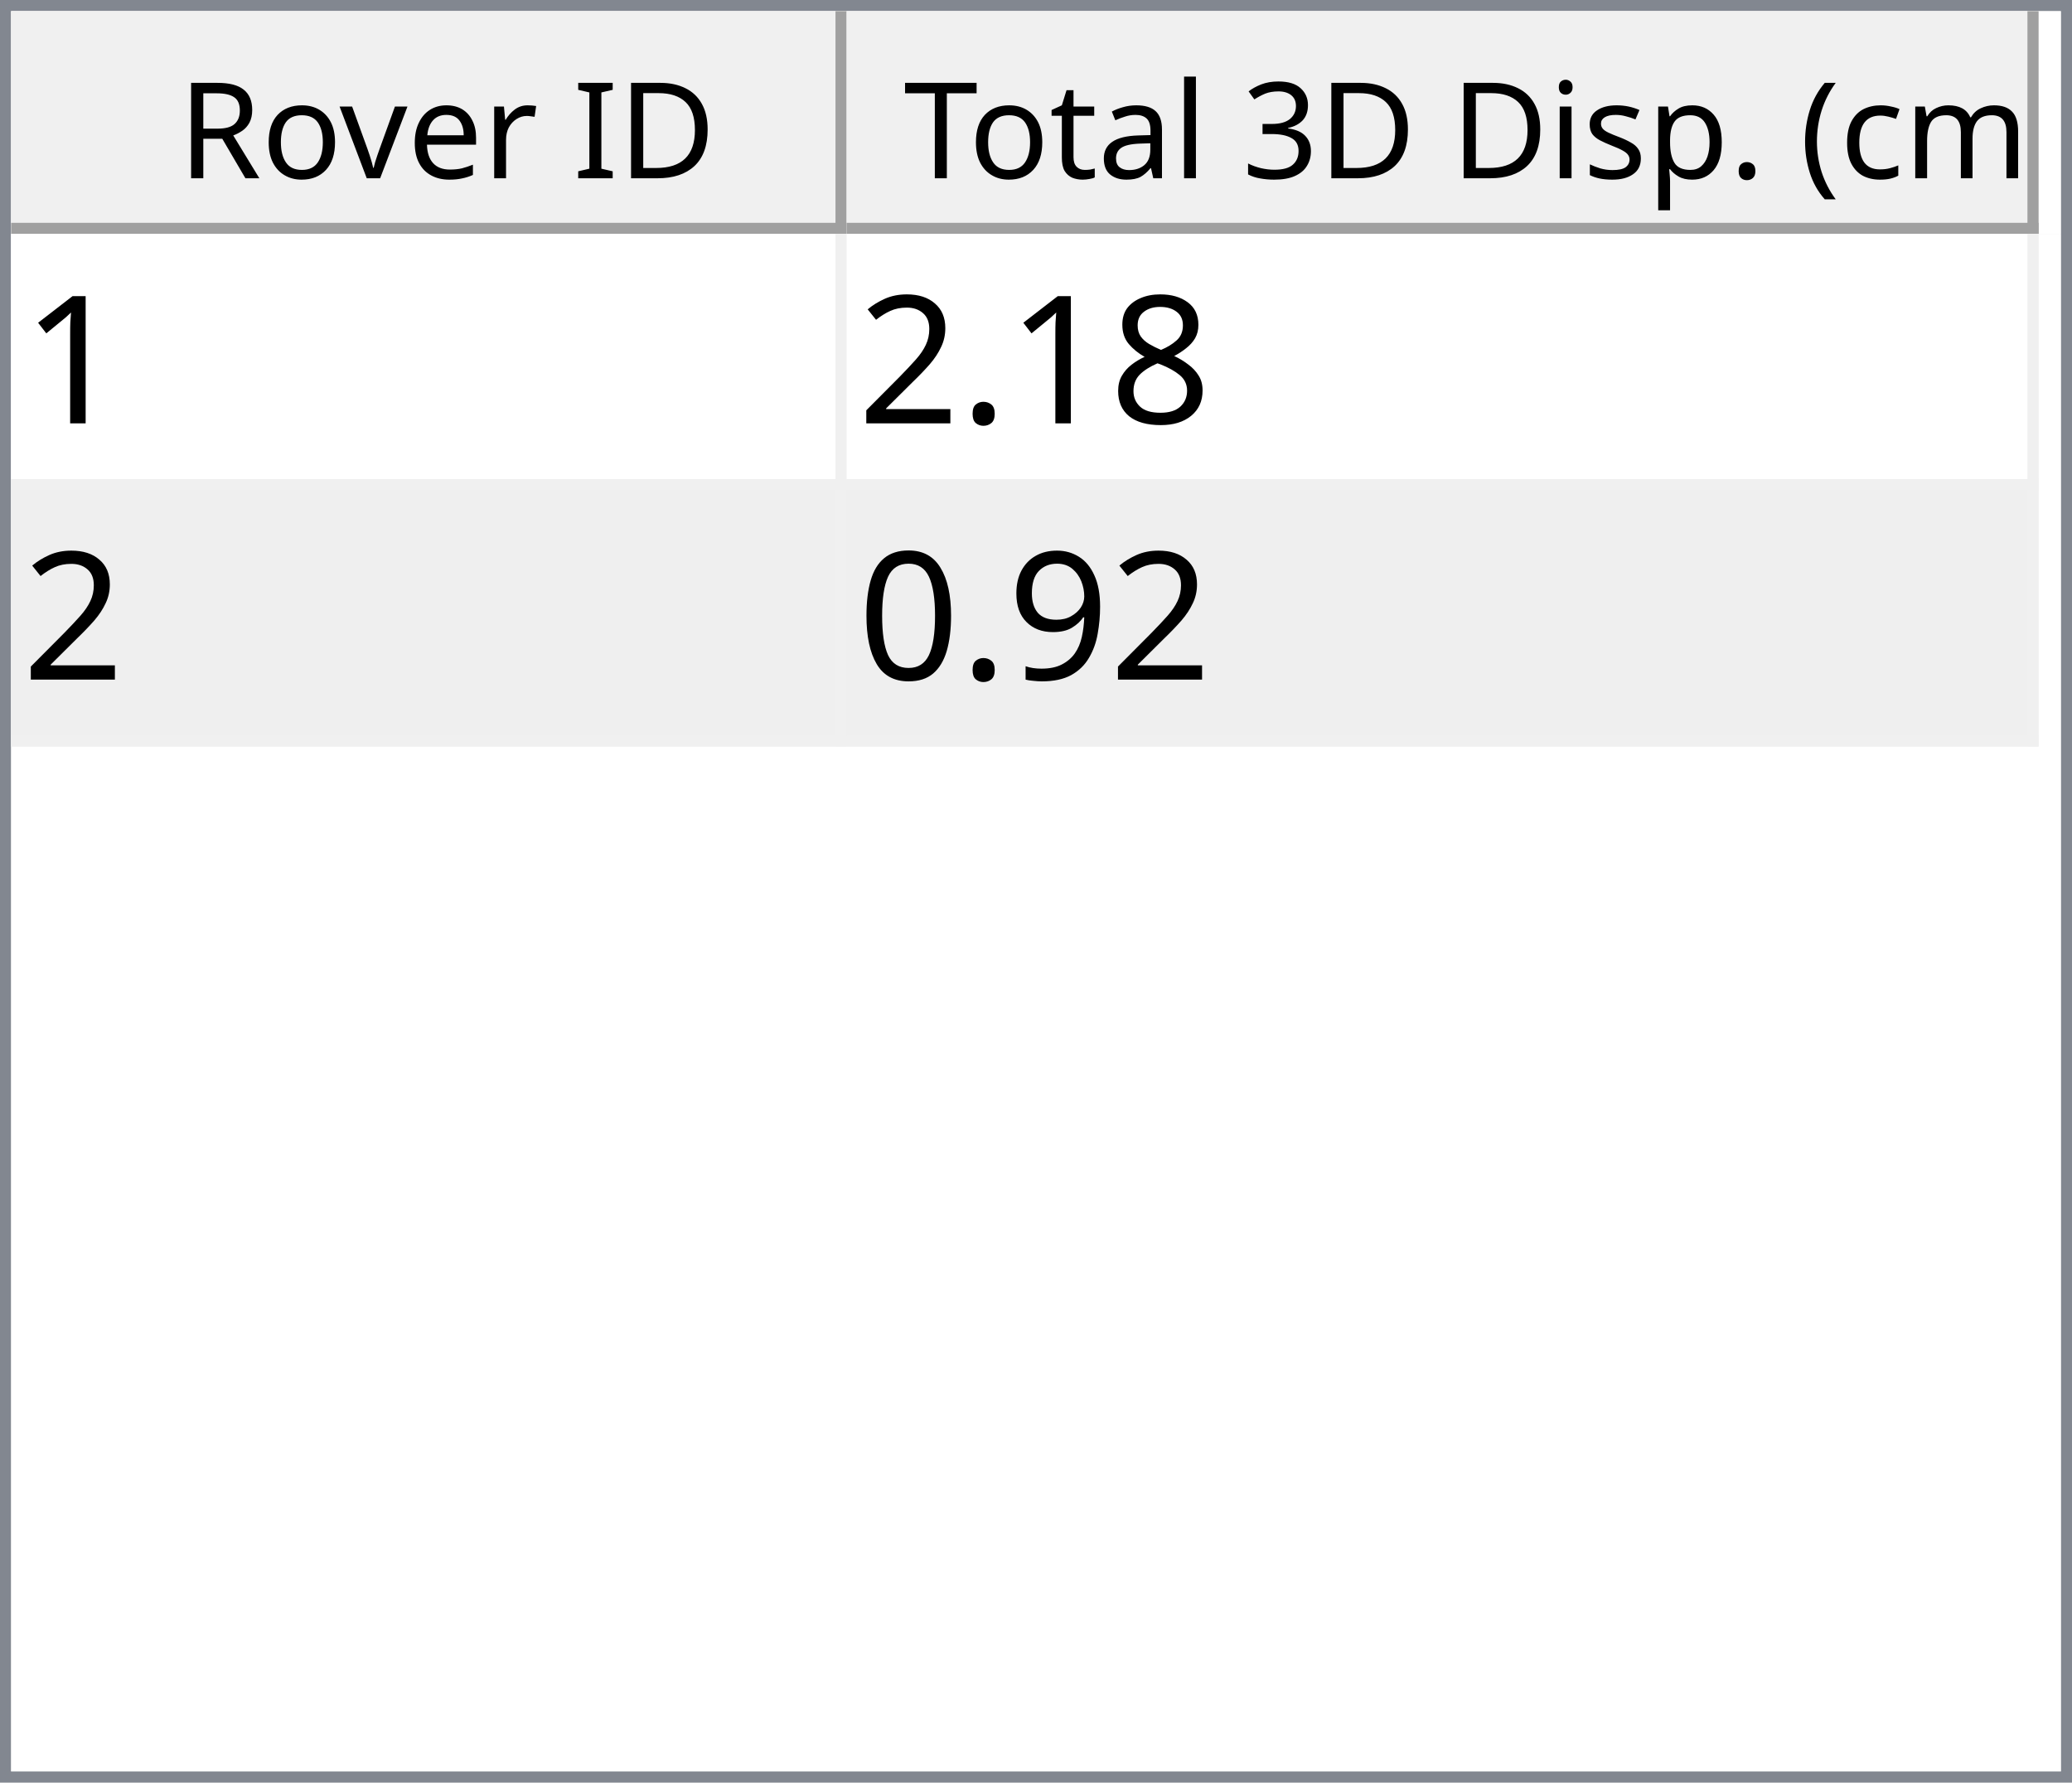
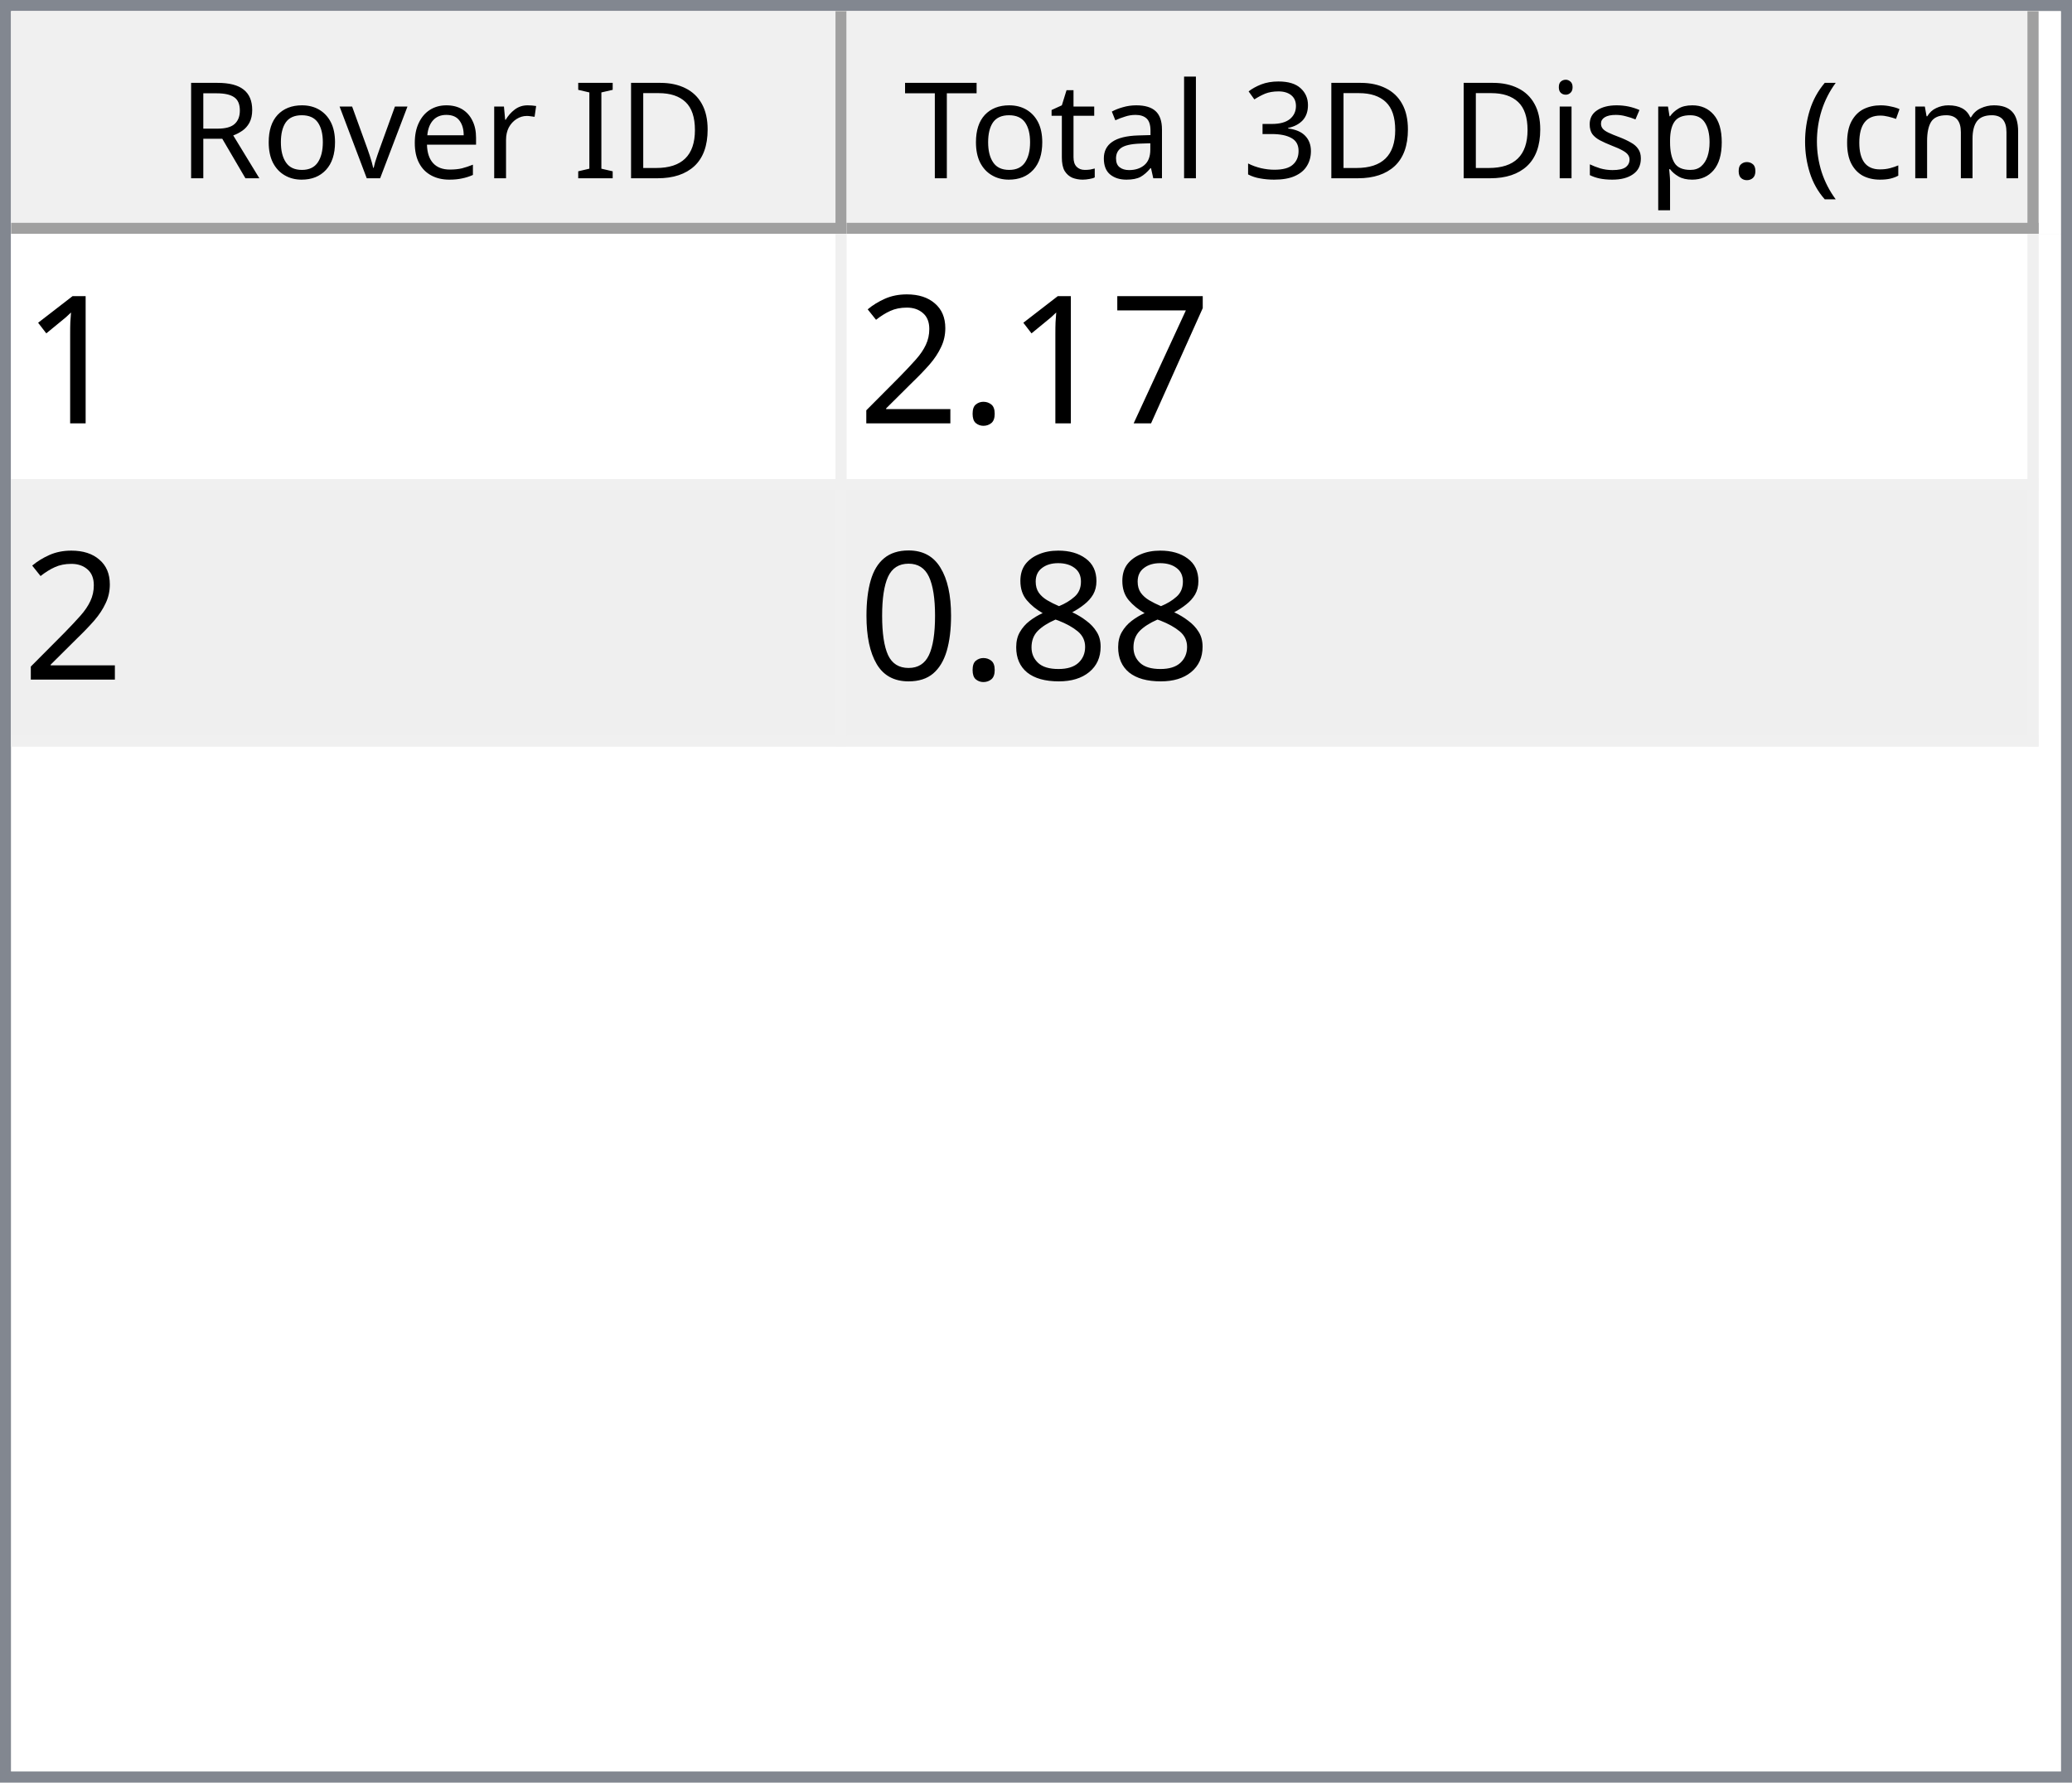
<svg xmlns="http://www.w3.org/2000/svg" style="fill-opacity:1; color-rendering:auto; color-interpolation:auto; text-rendering:auto; stroke:black; stroke-linecap:square; stroke-miterlimit:10; shape-rendering:auto; stroke-opacity:1; fill:black; stroke-dasharray:none; font-weight:normal; stroke-width:1; font-family:'Dialog'; font-style:normal; stroke-linejoin:miter; font-size:12px; stroke-dashoffset:0; image-rendering:auto;" width="186" height="160">
  <defs id="genericDefs" />
  <g>
    <defs id="defs1">
      <clipPath clipPathUnits="userSpaceOnUse" id="clipPath1">
        <path d="M0 0 L186 0 L186 160 L0 160 L0 0 Z" />
      </clipPath>
      <clipPath clipPathUnits="userSpaceOnUse" id="clipPath2">
        <path d="M0 0 L0 160 L186 160 L186 0 Z" />
      </clipPath>
      <clipPath clipPathUnits="userSpaceOnUse" id="clipPath3">
        <path d="M0 0 L0 20 L184 20 L184 0 Z" />
      </clipPath>
      <clipPath clipPathUnits="userSpaceOnUse" id="clipPath4">
        <path d="M0 0 L0 20 L75 20 L75 0 Z" />
      </clipPath>
      <clipPath clipPathUnits="userSpaceOnUse" id="clipPath5">
        <path d="M1 1 L1 19 L74 19 L74 1 Z" />
      </clipPath>
      <clipPath clipPathUnits="userSpaceOnUse" id="clipPath6">
        <path d="M0 0 L0 18 L73 18 L73 0 Z" />
      </clipPath>
      <clipPath clipPathUnits="userSpaceOnUse" id="clipPath7">
        <path d="M-0.5 -0.5 L-0.5 19.5 L74.5 19.5 L74.5 -0.5 Z" />
      </clipPath>
      <clipPath clipPathUnits="userSpaceOnUse" id="clipPath8">
        <path d="M0 0 L0 20 L107 20 L107 0 Z" />
      </clipPath>
      <clipPath clipPathUnits="userSpaceOnUse" id="clipPath9">
        <path d="M1 1 L1 19 L106 19 L106 1 Z" />
      </clipPath>
      <clipPath clipPathUnits="userSpaceOnUse" id="clipPath10">
        <path d="M0 0 L0 18 L105 18 L105 0 Z" />
      </clipPath>
      <clipPath clipPathUnits="userSpaceOnUse" id="clipPath11">
        <path d="M-0.5 -0.5 L-0.5 19.5 L106.5 19.5 L106.5 -0.5 Z" />
      </clipPath>
      <clipPath clipPathUnits="userSpaceOnUse" id="clipPath12">
        <path d="M0 0 L0 138 L184 138 L184 0 Z" />
      </clipPath>
      <clipPath clipPathUnits="userSpaceOnUse" id="clipPath13">
        <path d="M0 0 L0 46 L182 46 L182 0 Z" />
      </clipPath>
      <clipPath clipPathUnits="userSpaceOnUse" id="clipPath14">
        <path d="M-0.5 -0.5 L-0.5 45.5 L181.5 45.5 L181.5 -0.5 Z" />
      </clipPath>
      <clipPath clipPathUnits="userSpaceOnUse" id="clipPath15">
        <path d="M0 0 L0 22 L74 22 L74 0 Z" />
      </clipPath>
      <clipPath clipPathUnits="userSpaceOnUse" id="clipPath16">
        <path d="M0 0 L0 22 L106 22 L106 0 Z" />
      </clipPath>
      <font horiz-adv-x="64.551" id="font1">
        <font-face ascent="107.91" descent="25.098" units-per-em="100" style="font-style:normal; font-family:Segoe UI; font-weight:normal;" />
        <missing-glyph horiz-adv-x="64.551" d="M8.109 0 L8.109 68.266 L56.453 68.266 L56.453 0 L8.109 0 ZM15.328 7.234 L49.219 7.234 L49.219 61.031 L15.328 61.031 L15.328 7.234 Z" />
        <glyph unicode="D" horiz-adv-x="70.117" d="M9.188 0 L9.188 70.016 L28.516 70.016 Q65.531 70.016 65.531 35.891 Q65.531 19.672 55.25 9.836 Q44.969 0 27.734 0 L9.188 0 ZM17.391 62.594 L17.391 7.422 L27.828 7.422 Q41.609 7.422 49.273 14.797 Q56.938 22.172 56.938 35.688 Q56.938 62.594 28.328 62.594 L17.391 62.594 Z" />
        <glyph unicode="I" horiz-adv-x="26.611" d="M17.391 0 L9.188 0 L9.188 70.016 L17.391 70.016 L17.391 0 Z" />
        <glyph unicode=" " horiz-adv-x="27.393" d="" />
        <glyph unicode="r" horiz-adv-x="34.766" d="M34.188 41.891 Q32.078 43.5 28.125 43.5 Q23 43.5 19.555 38.672 Q16.109 33.844 16.109 25.484 L16.109 0 L8.109 0 L8.109 50 L16.109 50 L16.109 39.703 L16.312 39.703 Q18.016 44.969 21.531 47.922 Q25.047 50.875 29.391 50.875 Q32.516 50.875 34.188 50.203 L34.188 41.891 Z" />
        <glyph unicode="e" horiz-adv-x="52.295" d="M48.297 23 L12.984 23 Q13.188 14.656 17.484 10.109 Q21.781 5.562 29.297 5.562 Q37.75 5.562 44.828 11.141 L44.828 3.609 Q38.234 -1.172 27.391 -1.172 Q16.797 -1.172 10.742 5.641 Q4.688 12.453 4.688 24.812 Q4.688 36.469 11.305 43.82 Q17.922 51.172 27.734 51.172 Q37.547 51.172 42.922 44.828 Q48.297 38.484 48.297 27.203 L48.297 23 ZM40.094 29.781 Q40.047 36.719 36.75 40.578 Q33.453 44.438 27.594 44.438 Q21.922 44.438 17.969 40.383 Q14.016 36.328 13.094 29.781 L40.094 29.781 Z" />
        <glyph unicode="v" horiz-adv-x="47.9" d="M47.406 50 L27.484 0 L19.625 0 L0.688 50 L9.469 50 L22.172 13.672 Q23.578 9.672 23.922 6.688 L24.125 6.688 Q24.609 10.453 25.688 13.484 L38.969 50 L47.406 50 Z" />
        <glyph unicode="o" horiz-adv-x="58.594" d="M29 -1.172 Q17.922 -1.172 11.305 5.836 Q4.688 12.844 4.688 24.422 Q4.688 37.016 11.57 44.094 Q18.453 51.172 30.172 51.172 Q41.359 51.172 47.633 44.289 Q53.906 37.406 53.906 25.203 Q53.906 13.234 47.141 6.031 Q40.375 -1.172 29 -1.172 ZM29.594 44.438 Q21.875 44.438 17.383 39.188 Q12.891 33.938 12.891 24.703 Q12.891 15.828 17.43 10.695 Q21.969 5.562 29.594 5.562 Q37.359 5.562 41.531 10.594 Q45.703 15.625 45.703 24.906 Q45.703 34.281 41.531 39.359 Q37.359 44.438 29.594 44.438 Z" />
        <glyph unicode="R" horiz-adv-x="59.814" d="M59.375 0 L49.609 0 L37.891 19.625 Q36.281 22.359 34.766 24.289 Q33.25 26.219 31.664 27.438 Q30.078 28.656 28.25 29.219 Q26.422 29.781 24.125 29.781 L17.391 29.781 L17.391 0 L9.188 0 L9.188 70.016 L30.078 70.016 Q34.672 70.016 38.555 68.867 Q42.438 67.719 45.289 65.375 Q48.141 63.031 49.758 59.547 Q51.375 56.062 51.375 51.375 Q51.375 47.703 50.273 44.656 Q49.172 41.609 47.148 39.211 Q45.125 36.812 42.266 35.133 Q39.406 33.453 35.844 32.516 L35.844 32.328 Q37.594 31.547 38.891 30.547 Q40.188 29.547 41.359 28.18 Q42.531 26.812 43.68 25.078 Q44.828 23.344 46.234 21.047 L59.375 0 ZM17.391 62.594 L17.391 37.203 L28.516 37.203 Q31.594 37.203 34.203 38.133 Q36.812 39.062 38.719 40.797 Q40.625 42.531 41.703 45.047 Q42.781 47.562 42.781 50.688 Q42.781 56.297 39.141 59.445 Q35.5 62.594 28.609 62.594 L17.391 62.594 Z" />
        <glyph unicode=")" horiz-adv-x="30.176" d="M8.297 -15.922 L1.172 -15.922 Q16.406 2.344 16.406 26.812 Q16.406 51.469 1.078 70.016 L8.297 70.016 Q23.531 52.156 23.531 26.703 Q23.531 1.375 8.297 -15.922 Z" />
        <glyph unicode="m" horiz-adv-x="86.133" d="M79.109 0 L71.094 0 L71.094 28.719 Q71.094 37.016 68.531 40.727 Q65.969 44.438 59.906 44.438 Q54.781 44.438 51.195 39.75 Q47.609 35.062 47.609 28.516 L47.609 0 L39.594 0 L39.594 29.688 Q39.594 44.438 28.219 44.438 Q22.953 44.438 19.531 40.016 Q16.109 35.594 16.109 28.516 L16.109 0 L8.109 0 L8.109 50 L16.109 50 L16.109 42.094 L16.312 42.094 Q21.625 51.172 31.844 51.172 Q36.969 51.172 40.773 48.312 Q44.578 45.453 46 40.828 Q51.562 51.172 62.594 51.172 Q79.109 51.172 79.109 30.812 L79.109 0 Z" />
        <glyph unicode="c" horiz-adv-x="46.191" d="M42.188 2.297 Q36.422 -1.172 28.516 -1.172 Q17.828 -1.172 11.258 5.789 Q4.688 12.75 4.688 23.828 Q4.688 36.188 11.766 43.68 Q18.844 51.172 30.672 51.172 Q37.25 51.172 42.281 48.734 L42.281 40.531 Q36.719 44.438 30.375 44.438 Q22.703 44.438 17.797 38.945 Q12.891 33.453 12.891 24.516 Q12.891 15.719 17.508 10.641 Q22.125 5.562 29.891 5.562 Q36.422 5.562 42.188 9.906 L42.188 2.297 Z" />
        <glyph unicode="(" horiz-adv-x="30.176" d="M29.109 -15.922 L21.969 -15.922 Q6.844 1.375 6.844 26.703 Q6.844 52.156 21.969 70.016 L29.203 70.016 Q13.875 51.469 13.875 26.812 Q13.875 2.344 29.109 -15.922 Z" />
        <glyph unicode="." horiz-adv-x="21.68" d="M10.891 -1.078 Q8.641 -1.078 7.055 0.539 Q5.469 2.156 5.469 4.391 Q5.469 6.641 7.055 8.273 Q8.641 9.906 10.891 9.906 Q13.188 9.906 14.797 8.273 Q16.406 6.641 16.406 4.391 Q16.406 2.156 14.797 0.539 Q13.188 -1.078 10.891 -1.078 Z" />
        <glyph unicode="p" horiz-adv-x="58.789" d="M16.312 7.234 L16.109 7.234 L16.109 -23 L8.109 -23 L8.109 50 L16.109 50 L16.109 41.219 L16.312 41.219 Q22.219 51.172 33.594 51.172 Q43.266 51.172 48.688 44.461 Q54.109 37.75 54.109 26.469 Q54.109 13.922 48 6.375 Q41.891 -1.172 31.297 -1.172 Q21.578 -1.172 16.312 7.234 ZM16.109 27.391 L16.109 20.406 Q16.109 14.203 20.141 9.883 Q24.172 5.562 30.375 5.562 Q37.641 5.562 41.773 11.133 Q45.906 16.703 45.906 26.609 Q45.906 34.969 42.047 39.703 Q38.188 44.438 31.594 44.438 Q24.609 44.438 20.359 39.578 Q16.109 34.719 16.109 27.391 Z" />
        <glyph unicode="s" horiz-adv-x="42.432" d="M5.078 1.812 L5.078 10.406 Q11.625 5.562 19.484 5.562 Q30.031 5.562 30.031 12.594 Q30.031 14.594 29.125 15.992 Q28.219 17.391 26.68 18.461 Q25.141 19.531 23.07 20.383 Q21 21.234 18.609 22.172 Q15.281 23.484 12.766 24.828 Q10.25 26.172 8.57 27.859 Q6.891 29.547 6.031 31.695 Q5.172 33.844 5.172 36.719 Q5.172 40.234 6.789 42.945 Q8.406 45.656 11.086 47.484 Q13.766 49.312 17.211 50.242 Q20.656 51.172 24.312 51.172 Q30.812 51.172 35.938 48.922 L35.938 40.828 Q30.422 44.438 23.25 44.438 Q21 44.438 19.195 43.922 Q17.391 43.406 16.094 42.477 Q14.797 41.547 14.086 40.258 Q13.375 38.969 13.375 37.406 Q13.375 35.453 14.086 34.133 Q14.797 32.812 16.164 31.789 Q17.531 30.766 19.484 29.938 Q21.438 29.109 23.922 28.125 Q27.25 26.859 29.883 25.516 Q32.516 24.172 34.375 22.484 Q36.234 20.797 37.234 18.602 Q38.234 16.406 38.234 13.375 Q38.234 9.672 36.602 6.938 Q34.969 4.203 32.234 2.398 Q29.5 0.594 25.93 -0.289 Q22.359 -1.172 18.453 -1.172 Q10.75 -1.172 5.078 1.812 Z" />
        <glyph unicode="i" horiz-adv-x="24.219" d="M12.203 62.703 Q10.062 62.703 8.547 64.164 Q7.031 65.625 7.031 67.875 Q7.031 70.125 8.547 71.609 Q10.062 73.094 12.203 73.094 Q14.406 73.094 15.945 71.609 Q17.484 70.125 17.484 67.875 Q17.484 65.719 15.945 64.211 Q14.406 62.703 12.203 62.703 ZM16.109 0 L8.109 0 L8.109 50 L16.109 50 L16.109 0 Z" />
        <glyph unicode="3" horiz-adv-x="53.906" d="M46.531 19.828 Q46.531 15.094 44.75 11.211 Q42.969 7.328 39.719 4.57 Q36.469 1.812 31.93 0.297 Q27.391 -1.219 21.922 -1.219 Q11.922 -1.219 6 2.594 L6 11.188 Q13.094 5.609 22.219 5.609 Q25.875 5.609 28.828 6.539 Q31.781 7.469 33.906 9.227 Q36.031 10.984 37.18 13.477 Q38.328 15.969 38.328 19.094 Q38.328 32.812 18.797 32.812 L12.984 32.812 L12.984 39.594 L18.5 39.594 Q35.797 39.594 35.797 52.484 Q35.797 64.406 22.609 64.406 Q15.188 64.406 8.688 59.422 L8.688 67.188 Q15.375 71.188 24.609 71.188 Q29 71.188 32.57 69.969 Q36.141 68.75 38.68 66.555 Q41.219 64.359 42.609 61.281 Q44 58.203 44 54.5 Q44 40.672 30.031 36.719 L30.031 36.531 Q33.594 36.141 36.625 34.797 Q39.656 33.453 41.852 31.305 Q44.047 29.156 45.289 26.25 Q46.531 23.344 46.531 19.828 Z" />
        <glyph unicode="l" horiz-adv-x="24.219" d="M16.109 0 L8.109 0 L8.109 74.031 L16.109 74.031 L16.109 0 Z" />
        <glyph unicode="a" horiz-adv-x="50.879" d="M43.891 0 L35.891 0 L35.891 7.812 L35.688 7.812 Q30.469 -1.172 20.312 -1.172 Q12.844 -1.172 8.617 2.781 Q4.391 6.734 4.391 13.281 Q4.391 27.297 20.906 29.594 L35.891 31.688 Q35.891 44.438 25.594 44.438 Q16.547 44.438 9.281 38.281 L9.281 46.484 Q16.656 51.172 26.266 51.172 Q43.891 51.172 43.891 32.516 L43.891 0 ZM35.891 25.297 L23.828 23.641 Q18.266 22.859 15.43 20.875 Q12.594 18.891 12.594 13.875 Q12.594 10.203 15.211 7.883 Q17.828 5.562 22.172 5.562 Q28.125 5.562 32.008 9.742 Q35.891 13.922 35.891 20.312 L35.891 25.297 Z" />
        <glyph unicode="t" horiz-adv-x="33.887" d="M31.297 0.484 Q28.469 -1.078 23.828 -1.078 Q10.688 -1.078 10.688 13.578 L10.688 43.172 L2.094 43.172 L2.094 50 L10.688 50 L10.688 62.203 L18.703 64.797 L18.703 50 L31.297 50 L31.297 43.172 L18.703 43.172 L18.703 14.984 Q18.703 9.969 20.414 7.82 Q22.125 5.672 26.078 5.672 Q29.109 5.672 31.297 7.328 L31.297 0.484 Z" />
        <glyph unicode="T" horiz-adv-x="52.393" d="M50.594 62.594 L30.375 62.594 L30.375 0 L22.172 0 L22.172 62.594 L2 62.594 L2 70.016 L50.594 70.016 L50.594 62.594 Z" />
      </font>
      <font horiz-adv-x="75.0" id="font2">
        <font-face ascent="100.537" descent="21.973" units-per-em="100" style="font-style:normal; font-family:sans-serif; font-weight:normal;" />
        <missing-glyph horiz-adv-x="75.0" d="M12.5 0 L12.5 62.5 L62.5 62.5 L62.5 0 L12.5 0 ZM14.062 1.562 L60.938 1.562 L60.938 60.938 L14.062 60.938 L14.062 1.562 Z" />
        <glyph unicode="1" horiz-adv-x="55.615" d="M37.25 0 L28.469 0 L28.469 56 Q25.297 52.984 20.141 49.953 Q14.984 46.922 10.891 45.406 L10.891 53.906 Q18.266 57.375 23.781 62.305 Q29.297 67.234 31.594 71.875 L37.25 71.875 L37.25 0 Z" />
-         <glyph unicode="8" horiz-adv-x="55.615" d="M17.672 38.812 Q12.203 40.828 9.57 44.539 Q6.938 48.25 6.938 53.422 Q6.938 61.234 12.555 66.555 Q18.172 71.875 27.484 71.875 Q36.859 71.875 42.578 66.43 Q48.297 60.984 48.297 53.172 Q48.297 48.188 45.68 44.508 Q43.062 40.828 37.75 38.812 Q44.344 36.672 47.781 31.883 Q51.219 27.094 51.219 20.453 Q51.219 11.281 44.727 5.031 Q38.234 -1.219 27.641 -1.219 Q17.047 -1.219 10.547 5.055 Q4.047 11.328 4.047 20.703 Q4.047 27.688 7.594 32.398 Q11.141 37.109 17.672 38.812 ZM15.922 53.719 Q15.922 48.641 19.195 45.414 Q22.469 42.188 27.688 42.188 Q32.766 42.188 36.016 45.383 Q39.266 48.578 39.266 53.219 Q39.266 58.062 35.914 61.359 Q32.562 64.656 27.594 64.656 Q22.562 64.656 19.242 61.43 Q15.922 58.203 15.922 53.719 ZM13.094 20.656 Q13.094 16.891 14.875 13.375 Q16.656 9.859 20.172 7.93 Q23.688 6 27.734 6 Q34.031 6 38.133 10.055 Q42.234 14.109 42.234 20.359 Q42.234 26.703 38.016 30.859 Q33.797 35.016 27.438 35.016 Q21.234 35.016 17.164 30.914 Q13.094 26.812 13.094 20.656 Z" />
+         <glyph unicode="7" horiz-adv-x="55.615" d="M4.734 62.203 L4.734 70.656 L51.078 70.656 L51.078 63.812 Q44.234 56.547 37.523 44.484 Q30.812 32.422 27.156 19.672 Q24.516 10.688 23.781 0 L14.75 0 Q14.891 8.453 18.062 20.414 Q21.234 32.375 27.172 43.484 Q33.109 54.594 39.797 62.203 L4.734 62.203 Z" />
        <glyph unicode="." horiz-adv-x="27.783" d="M9.078 0 L9.078 10.016 L19.094 10.016 L19.094 0 L9.078 0 Z" />
        <glyph unicode="2" horiz-adv-x="55.615" d="M50.344 8.453 L50.344 0 L3.031 0 Q2.938 3.172 4.047 6.109 Q5.859 10.938 9.836 15.625 Q13.812 20.312 21.344 26.469 Q33.016 36.031 37.117 41.625 Q41.219 47.219 41.219 52.203 Q41.219 57.422 37.477 61.008 Q33.734 64.594 27.734 64.594 Q21.391 64.594 17.578 60.789 Q13.766 56.984 13.719 50.25 L4.688 51.172 Q5.609 61.281 11.664 66.578 Q17.719 71.875 27.938 71.875 Q38.234 71.875 44.242 66.164 Q50.25 60.453 50.25 52 Q50.25 47.703 48.492 43.555 Q46.734 39.406 42.656 34.812 Q38.578 30.219 29.109 22.219 Q21.188 15.578 18.945 13.211 Q16.703 10.844 15.234 8.453 L50.344 8.453 Z" />
-         <glyph unicode="9" horiz-adv-x="55.615" d="M5.469 16.547 L13.922 17.328 Q14.984 11.375 18.016 8.688 Q21.047 6 25.781 6 Q29.828 6 32.883 7.859 Q35.938 9.719 37.891 12.82 Q39.844 15.922 41.164 21.195 Q42.484 26.469 42.484 31.938 Q42.484 32.516 42.438 33.688 Q39.797 29.5 35.234 26.883 Q30.672 24.266 25.344 24.266 Q16.453 24.266 10.305 30.711 Q4.156 37.156 4.156 47.703 Q4.156 58.594 10.578 65.234 Q17 71.875 26.656 71.875 Q33.641 71.875 39.43 68.117 Q45.219 64.359 48.219 57.398 Q51.219 50.438 51.219 37.25 Q51.219 23.531 48.242 15.406 Q45.266 7.281 39.383 3.031 Q33.5 -1.219 25.594 -1.219 Q17.188 -1.219 11.867 3.445 Q6.547 8.109 5.469 16.547 ZM41.453 48.141 Q41.453 55.719 37.43 60.156 Q33.406 64.594 27.734 64.594 Q21.875 64.594 17.531 59.812 Q13.188 55.031 13.188 47.406 Q13.188 40.578 17.312 36.305 Q21.438 32.031 27.484 32.031 Q33.594 32.031 37.523 36.305 Q41.453 40.578 41.453 48.141 Z" />
+         <glyph unicode="8" horiz-adv-x="55.615" d="M17.672 38.812 Q12.203 40.828 9.57 44.539 Q6.938 48.25 6.938 53.422 Q6.938 61.234 12.555 66.555 Q18.172 71.875 27.484 71.875 Q36.859 71.875 42.578 66.43 Q48.297 60.984 48.297 53.172 Q48.297 48.188 45.68 44.508 Q43.062 40.828 37.75 38.812 Q44.344 36.672 47.781 31.883 Q51.219 27.094 51.219 20.453 Q51.219 11.281 44.727 5.031 Q38.234 -1.219 27.641 -1.219 Q17.047 -1.219 10.547 5.055 Q4.047 11.328 4.047 20.703 Q4.047 27.688 7.594 32.398 Q11.141 37.109 17.672 38.812 ZM15.922 53.719 Q15.922 48.641 19.195 45.414 Q22.469 42.188 27.688 42.188 Q32.766 42.188 36.016 45.383 Q39.266 48.578 39.266 53.219 Q39.266 58.062 35.914 61.359 Q32.562 64.656 27.594 64.656 Q22.562 64.656 19.242 61.43 Q15.922 58.203 15.922 53.719 ZM13.094 20.656 Q13.094 16.891 14.875 13.375 Q16.656 9.859 20.172 7.93 Q23.688 6 27.734 6 Q34.031 6 38.133 10.055 Q42.234 14.109 42.234 20.359 Q42.234 26.703 38.016 30.859 Q33.797 35.016 27.438 35.016 Q21.234 35.016 17.164 30.914 Q13.094 26.812 13.094 20.656 Z" />
        <glyph unicode="0" horiz-adv-x="55.615" d="M4.156 35.297 Q4.156 48 6.766 55.742 Q9.375 63.484 14.523 67.68 Q19.672 71.875 27.484 71.875 Q33.25 71.875 37.594 69.555 Q41.938 67.234 44.773 62.867 Q47.609 58.5 49.219 52.227 Q50.828 45.953 50.828 35.297 Q50.828 22.703 48.242 14.969 Q45.656 7.234 40.508 3.008 Q35.359 -1.219 27.484 -1.219 Q17.141 -1.219 11.234 6.203 Q4.156 15.141 4.156 35.297 ZM13.188 35.297 Q13.188 17.672 17.312 11.836 Q21.438 6 27.484 6 Q33.547 6 37.672 11.859 Q41.797 17.719 41.797 35.297 Q41.797 52.984 37.672 58.789 Q33.547 64.594 27.391 64.594 Q21.344 64.594 17.719 59.469 Q13.188 52.938 13.188 35.297 Z" />
      </font>
    </defs>
    <g style="fill:white; stroke:white;">
      <rect x="0" y="0" width="186" style="clip-path:url(#clipPath1); stroke:none;" height="160" />
    </g>
    <g style="fill:white; text-rendering:optimizeSpeed; color-rendering:optimizeSpeed; image-rendering:optimizeSpeed; shape-rendering:crispEdges; stroke:white; color-interpolation:sRGB;">
      <rect x="0" width="186" height="160" y="0" style="stroke:none;" />
      <path style="stroke:none;" d="M0 160 L186 160 L186 0 L0 0 Z" />
    </g>
    <g style="fill:rgb(240,240,240); font-family:'Segoe UI'; stroke:rgb(240,240,240);">
      <rect x="0" y="0" width="186" style="clip-path:url(#clipPath2); stroke:none;" height="160" />
    </g>
    <g style="fill:rgb(130,135,144); font-family:'Segoe UI'; stroke:rgb(130,135,144);">
      <path d="M0 0 L186 0 L186 160 L0 160 L0 0 ZM1 1 L185 1 L185 159 L1 159 L1 1 Z" style="fill-rule:evenodd; clip-path:url(#clipPath2); stroke:none;" />
    </g>
    <g style="fill:white; font-family:'Segoe UI'; stroke:white;" transform="translate(1,1)">
      <rect x="0" y="0" width="184" style="clip-path:url(#clipPath3); stroke:none;" height="20" />
    </g>
    <g style="fill:rgb(240,240,240); font-family:'Segoe UI'; stroke:rgb(240,240,240);" transform="translate(1,1)">
      <rect x="0" y="0" width="75" style="clip-path:url(#clipPath4); stroke:none;" height="20" />
    </g>
    <g style="font-family:'Segoe UI';" transform="translate(2,2)">
      <text x="14" xml:space="preserve" y="14" style="clip-path:url(#clipPath6); stroke:none;">Rover ID</text>
    </g>
    <g style="fill:rgb(160,160,160); font-family:'Segoe UI'; stroke:rgb(160,160,160); stroke-linejoin:bevel;" transform="translate(1.5,1.5)">
      <line x1="74" x2="74" y1="0" style="fill:none; clip-path:url(#clipPath7);" y2="19" />
    </g>
    <g style="fill:rgb(160,160,160); font-family:'Segoe UI'; stroke:rgb(160,160,160); stroke-linejoin:bevel;" transform="matrix(1,0,0,1,1,1) translate(0.5,0.5)">
      <line x1="0" x2="74" y1="19" style="fill:none; clip-path:url(#clipPath7);" y2="19" />
    </g>
    <g style="fill:rgb(240,240,240); font-family:'Segoe UI'; stroke:rgb(240,240,240);" transform="translate(76,1)">
      <rect x="0" y="0" width="107" style="clip-path:url(#clipPath8); stroke:none;" height="20" />
    </g>
    <g style="font-family:'Segoe UI';" transform="translate(77,2)">
      <text x="1" xml:space="preserve" y="14" style="clip-path:url(#clipPath10); stroke:none;"> Total 3D Disp. (cm)</text>
    </g>
    <g style="fill:rgb(160,160,160); font-family:'Segoe UI'; stroke:rgb(160,160,160); stroke-linejoin:bevel;" transform="translate(76.5,1.5)">
      <line x1="106" x2="106" y1="0" style="fill:none; clip-path:url(#clipPath11);" y2="19" />
    </g>
    <g style="fill:rgb(160,160,160); font-family:'Segoe UI'; stroke:rgb(160,160,160); stroke-linejoin:bevel;" transform="matrix(1,0,0,1,76,1) translate(0.5,0.5)">
      <line x1="0" x2="106" y1="19" style="fill:none; clip-path:url(#clipPath11);" y2="19" />
    </g>
    <g style="fill:white; font-family:'Segoe UI'; stroke:white;" transform="translate(1,21)">
      <rect x="0" y="0" width="184" style="clip-path:url(#clipPath12); stroke:none;" height="138" />
    </g>
    <g style="fill:rgb(240,240,240); font-size:16px; font-family:sans-serif; stroke:rgb(240,240,240);" transform="translate(1,21)">
      <rect x="0" y="0" width="182" style="clip-path:url(#clipPath13); stroke:none;" height="46" />
      <line transform="translate(0.5,0.5)" x1="0" x2="181" y1="22" style="clip-path:url(#clipPath14); fill:none; stroke-linejoin:bevel;" y2="22" />
    </g>
    <g transform="matrix(1,0,0,1,1,21) translate(0.5,0.5)" style="fill:rgb(240,240,240); font-size:16px; font-family:sans-serif; stroke:rgb(240,240,240); stroke-linejoin:bevel;">
      <line x1="0" x2="181" y1="45" style="fill:none; clip-path:url(#clipPath14);" y2="45" />
    </g>
    <g transform="matrix(1,0,0,1,1,21) translate(0.5,0.5)" style="fill:rgb(240,240,240); font-size:16px; font-family:sans-serif; stroke:rgb(240,240,240); stroke-linejoin:bevel;">
      <line x1="74" x2="74" y1="0" style="fill:none; clip-path:url(#clipPath14);" y2="45" />
    </g>
    <g transform="matrix(1,0,0,1,1,21) translate(0.5,0.5)" style="fill:rgb(240,240,240); font-size:16px; font-family:sans-serif; stroke:rgb(240,240,240); stroke-linejoin:bevel;">
      <line x1="181" x2="181" y1="0" style="fill:none; clip-path:url(#clipPath14);" y2="45" />
    </g>
    <g style="fill:white; font-size:16px; font-family:sans-serif; stroke:white;" transform="matrix(1,0,0,1,1,21)">
      <rect x="0" y="0" width="74" style="clip-path:url(#clipPath15); stroke:none;" height="22" />
      <text x="1" y="17" style="fill:black; clip-path:url(#clipPath15); stroke:none;" xml:space="preserve">1</text>
    </g>
    <g style="fill:white; font-size:16px; font-family:sans-serif; stroke:white;" transform="matrix(1,0,0,1,1,21) translate(75,0)">
      <rect x="0" y="0" width="106" style="clip-path:url(#clipPath16); stroke:none;" height="22" />
-       <text x="1" y="17" style="fill:black; clip-path:url(#clipPath16); stroke:none;" xml:space="preserve">2.18</text>
+       <text x="1" y="17" style="fill:black; clip-path:url(#clipPath16); stroke:none;" xml:space="preserve">2.17</text>
    </g>
    <g style="fill:rgb(239,239,239); font-size:16px; font-family:sans-serif; stroke:rgb(239,239,239);" transform="matrix(1,0,0,1,1,21) translate(0,23)">
      <rect x="0" y="0" width="74" style="clip-path:url(#clipPath15); stroke:none;" height="22" />
      <text x="1" y="17" style="fill:black; clip-path:url(#clipPath15); stroke:none;" xml:space="preserve">2</text>
    </g>
    <g style="fill:rgb(239,239,239); font-size:16px; font-family:sans-serif; stroke:rgb(239,239,239);" transform="matrix(1,0,0,1,1,21) translate(75,23)">
      <rect x="0" y="0" width="106" style="clip-path:url(#clipPath16); stroke:none;" height="22" />
-       <text x="1" y="17" style="fill:black; clip-path:url(#clipPath16); stroke:none;" xml:space="preserve">0.92</text>
+       <text x="1" y="17" style="fill:black; clip-path:url(#clipPath16); stroke:none;" xml:space="preserve">0.88</text>
    </g>
  </g>
</svg>
